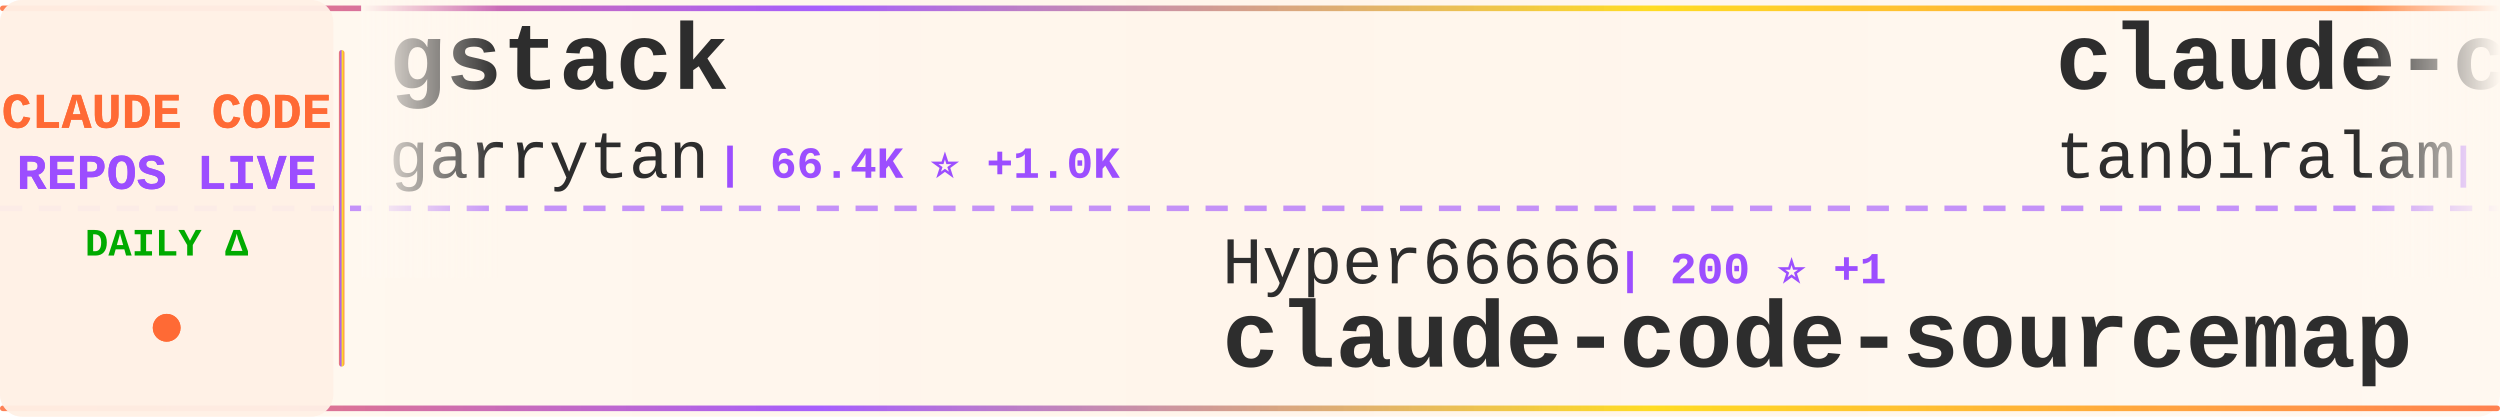
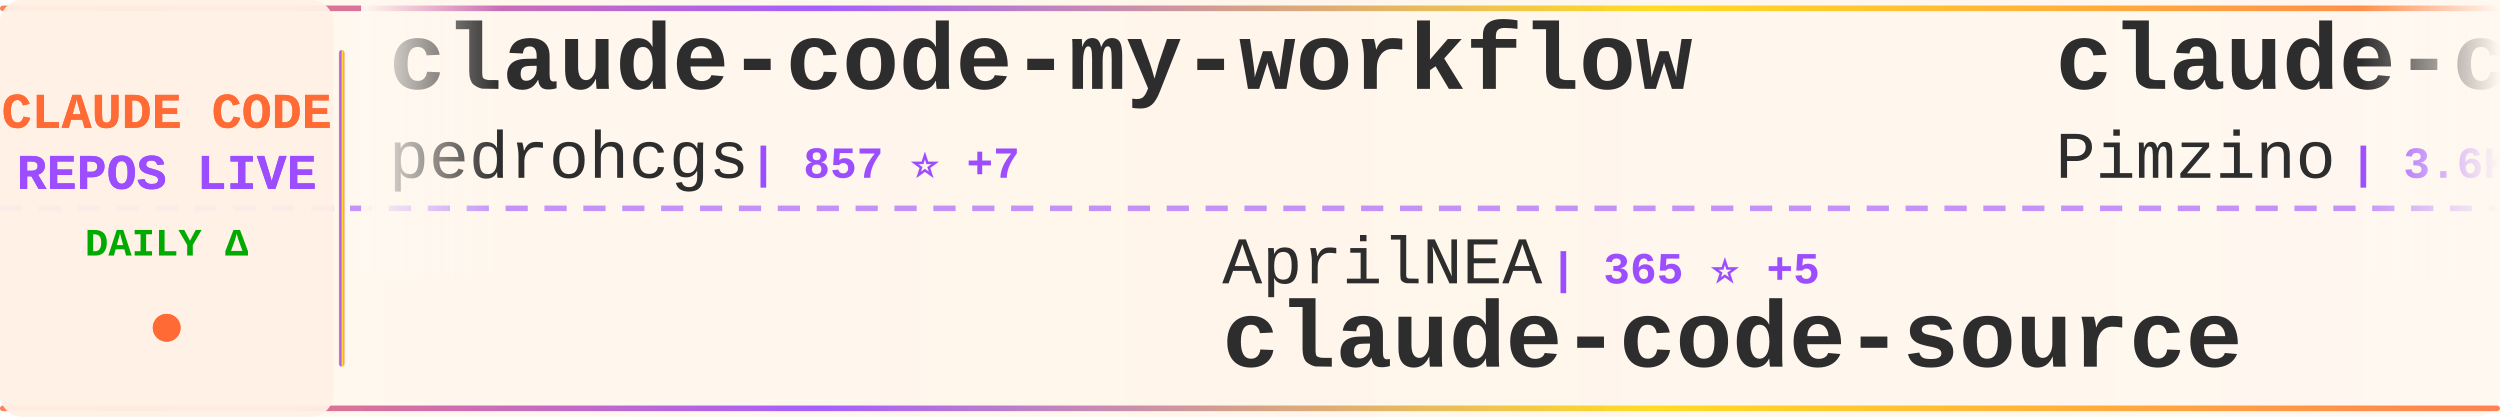
<svg xmlns="http://www.w3.org/2000/svg" width="900" height="150">
  <defs>
    <linearGradient id="tickerBg" x1="0%" y1="0%" x2="100%" y2="0%">
      <stop offset="0%" style="stop-color:#fff8f0;stop-opacity:0.98" />
      <stop offset="50%" style="stop-color:#fff5eb;stop-opacity:1" />
      <stop offset="100%" style="stop-color:#fff8f0;stop-opacity:0.98" />
    </linearGradient>
    <linearGradient id="borderGrad" x1="0%" y1="0%" x2="100%" y2="0%">
      <stop offset="0%" style="stop-color:#FF6B35;stop-opacity:0.85">
        <animate attributeName="stop-opacity" values="0.85;1;0.85" dur="2s" repeatCount="indefinite" />
      </stop>
      <stop offset="33%" style="stop-color:#9C4EFF;stop-opacity:0.9">
        <animate attributeName="stop-opacity" values="0.9;1;0.9" dur="2.2s" repeatCount="indefinite" />
      </stop>
      <stop offset="66%" style="stop-color:#FFD700;stop-opacity:0.85">
        <animate attributeName="stop-opacity" values="0.85;1;0.85" dur="1.8s" repeatCount="indefinite" />
      </stop>
      <stop offset="100%" style="stop-color:#FF6B35;stop-opacity:0.85">
        <animate attributeName="stop-opacity" values="0.85;1;0.85" dur="2s" repeatCount="indefinite" />
      </stop>
    </linearGradient>
    <filter id="textGlow">
      <feGaussianBlur stdDeviation="0.15" result="coloredBlur" />
      <feMerge>
        <feMergeNode in="coloredBlur" />
        <feMergeNode in="SourceGraphic" />
      </feMerge>
    </filter>
    <filter id="metricGlow">
      <feGaussianBlur stdDeviation="0.2" result="coloredBlur" />
      <feMerge>
        <feMergeNode in="coloredBlur" />
        <feMergeNode in="SourceGraphic" />
      </feMerge>
    </filter>
    <linearGradient id="leftFade" x1="0%" y1="0%" x2="100%" y2="0%">
      <stop offset="0%" style="stop-color:#fff8f0;stop-opacity:1" />
      <stop offset="100%" style="stop-color:#fff8f0;stop-opacity:0" />
    </linearGradient>
    <linearGradient id="rightFade" x1="0%" y1="0%" x2="100%" y2="0%">
      <stop offset="0%" style="stop-color:#fff8f0;stop-opacity:0" />
      <stop offset="100%" style="stop-color:#fff8f0;stop-opacity:1" />
    </linearGradient>
  </defs>
  <rect width="900" height="150" fill="url(#tickerBg)" rx="8" />
  <rect x="0" y="2" width="900" height="2" fill="url(#borderGrad)" rx="1" />
  <rect x="0" y="146" width="900" height="2" fill="url(#borderGrad)" rx="1" />
  <line x1="0" y1="75" x2="900" y2="75" stroke="#9C4EFF" stroke-width="2" stroke-dasharray="8 6" opacity="0.6" />
  <rect x="0" y="0" width="120" height="150" fill="#fff0e6" opacity="0.95" rx="8" />
  <text x="60" y="46" font-family="'Courier New', monospace" font-size="18" font-weight="bold" fill="#FF6B35" text-anchor="middle" filter="url(#textGlow)">
    CLAUDE CODE
  </text>
  <text x="60" y="68" font-family="'Courier New', monospace" font-size="18" font-weight="bold" fill="#9C4EFF" text-anchor="middle" filter="url(#textGlow)">
    REPOS LIVE
  </text>
  <text x="60" y="92" font-family="'Courier New', monospace" font-size="14" font-weight="bold" fill="#00aa00" text-anchor="middle">
    DAILY Δ
  </text>
  <circle cx="60" cy="118" r="5" fill="#FF6B35" filter="url(#metricGlow)">
    <animate attributeName="r" values="4;6;4" dur="1.5s" repeatCount="indefinite" />
    <animate attributeName="opacity" values="0.6;1;0.6" dur="1.5s" repeatCount="indefinite" />
  </circle>
  <rect x="122" y="18" width="2" height="114" fill="url(#borderGrad)" rx="1" />
  <clipPath id="tickerClip">
    <rect x="130" y="0" width="770" height="150" />
  </clipPath>
  <g clip-path="url(#tickerClip)">
    <g id="tickerItems">
      <animateTransform attributeName="transform" attributeType="XML" type="translate" from="0 0" to="-3000 0" dur="54s" repeatCount="indefinite" />
      <g transform="translate(0, 0)">
+         <text x="140" y="32" font-family="'Courier New', monospace" font-size="34" font-weight="bold" fill="#2d2d2d">claude-code-my-workflow</text>
+         <text x="140" y="64" font-family="'Courier New', monospace" font-size="24" font-weight="normal" fill="#2d2d2d" opacity="1.0">pedrohcgs</text>
+         <text x="270" y="64" font-family="'Courier New', monospace" font-size="16" font-weight="bold" fill="#9C4EFF"> | 857 ⭐ +7</text>
+       </g>
+       <g transform="translate(300, 0)">
+         <text x="140" y="102" font-family="'Courier New', monospace" font-size="24" font-weight="normal" fill="#2d2d2d" opacity="1.0">AprilNEA</text>
+         <text x="258" y="102" font-family="'Courier New', monospace" font-size="16" font-weight="bold" fill="#9C4EFF"> | 365 ⭐ +5</text>
+         <text x="140" y="132" font-family="'Courier New', monospace" font-size="34" font-weight="bold" fill="#2d2d2d">claude-code-source</text>
+       </g>
+       <g transform="translate(600, 0)">
+         <text x="140" y="32" font-family="'Courier New', monospace" font-size="34" font-weight="bold" fill="#2d2d2d">claude-code-spec-workflo...</text>
+         <text x="140" y="64" font-family="'Courier New', monospace" font-size="24" font-weight="normal" fill="#2d2d2d" opacity="1.0">Pimzino</text>
+         <text x="246" y="64" font-family="'Courier New', monospace" font-size="16" font-weight="bold" fill="#9C4EFF"> | 3.6K ⭐ +8</text>
+       </g>
+       <g transform="translate(900, 0)">
+         <text x="140" y="102" font-family="'Courier New', monospace" font-size="24" font-weight="normal" fill="#2d2d2d" opacity="1.0">anthropics</text>
+         <text x="282" y="102" font-family="'Courier New', monospace" font-size="16" font-weight="bold" fill="#9C4EFF"> | 786 ⭐ +1</text>
+         <text x="140" y="132" font-family="'Courier New', monospace" font-size="34" font-weight="bold" fill="#2d2d2d">claude-code-base-action</text>
+       </g>
+       <g transform="translate(1200, 0)">
        <text x="140" y="32" font-family="'Courier New', monospace" font-size="34" font-weight="bold" fill="#2d2d2d">gstack</text>
        <text x="140" y="64" font-family="'Courier New', monospace" font-size="24" font-weight="normal" fill="#2d2d2d" opacity="1.0">garrytan</text>
-         <text x="258" y="64" font-family="'Courier New', monospace" font-size="16" font-weight="bold" fill="#9C4EFF"> | 66.4K ⭐ +1.0K</text>
-       </g>
-       <g transform="translate(300, 0)">
-         <text x="140" y="102" font-family="'Courier New', monospace" font-size="24" font-weight="normal" fill="#2d2d2d" opacity="1.0">Hyper66666</text>
-         <text x="282" y="102" font-family="'Courier New', monospace" font-size="16" font-weight="bold" fill="#9C4EFF"> | 200 ⭐ +1</text>
-         <text x="140" y="132" font-family="'Courier New', monospace" font-size="34" font-weight="bold" fill="#2d2d2d">claude-code-sourcemap</text>
-       </g>
-       <g transform="translate(600, 0)">
-         <text x="140" y="32" font-family="'Courier New', monospace" font-size="34" font-weight="bold" fill="#2d2d2d">claude-code</text>
-         <text x="140" y="64" font-family="'Courier New', monospace" font-size="24" font-weight="normal" fill="#2d2d2d" opacity="1.0">tanbiralam</text>
-         <text x="282" y="64" font-family="'Courier New', monospace" font-size="16" font-weight="bold" fill="#9C4EFF"> | 1.3K ⭐ +26</text>
-       </g>
-       <g transform="translate(900, 0)">
-         <text x="140" y="102" font-family="'Courier New', monospace" font-size="24" font-weight="normal" fill="#2d2d2d" opacity="1.0">Pimzino</text>
-         <text x="246" y="102" font-family="'Courier New', monospace" font-size="16" font-weight="bold" fill="#9C4EFF"> | 3.6K ⭐ +11</text>
-         <text x="140" y="132" font-family="'Courier New', monospace" font-size="34" font-weight="bold" fill="#2d2d2d">claude-code-spec-workflo...</text>
-       </g>
-       <g transform="translate(1200, 0)">
-         <text x="140" y="32" font-family="'Courier New', monospace" font-size="34" font-weight="bold" fill="#2d2d2d">claude-code-showcase</text>
-         <text x="140" y="64" font-family="'Courier New', monospace" font-size="24" font-weight="normal" fill="#2d2d2d" opacity="1.0">ChrisWiles</text>
-         <text x="282" y="64" font-family="'Courier New', monospace" font-size="16" font-weight="bold" fill="#9C4EFF"> | 5.7K ⭐ +5</text>
+         <text x="258" y="64" font-family="'Courier New', monospace" font-size="16" font-weight="bold" fill="#9C4EFF"> | 66.6K ⭐ +1.1K</text>
      </g>
      <g transform="translate(1500, 0)">
-         <text x="140" y="102" font-family="'Courier New', monospace" font-size="24" font-weight="normal" fill="#2d2d2d" opacity="1.0">guanshan</text>
-         <text x="258" y="102" font-family="'Courier New', monospace" font-size="16" font-weight="bold" fill="#9C4EFF"> | 54 ⭐ +2</text>
-         <text x="140" y="132" font-family="'Courier New', monospace" font-size="34" font-weight="bold" fill="#2d2d2d">ClaudeCode</text>
+         <text x="140" y="102" font-family="'Courier New', monospace" font-size="24" font-weight="normal" fill="#2d2d2d" opacity="1.0">Yuyz0112</text>
+         <text x="258" y="102" font-family="'Courier New', monospace" font-size="16" font-weight="bold" fill="#9C4EFF"> | 2.3K ⭐ +1</text>
+         <text x="140" y="132" font-family="'Courier New', monospace" font-size="34" font-weight="bold" fill="#2d2d2d">claude-code-reverse</text>
      </g>
      <g transform="translate(1800, 0)">
-         <text x="140" y="32" font-family="'Courier New', monospace" font-size="34" font-weight="bold" fill="#2d2d2d">claude-code-sub-agents</text>
-         <text x="140" y="64" font-family="'Courier New', monospace" font-size="24" font-weight="normal" fill="#2d2d2d" opacity="1.0">lst97</text>
-         <text x="222" y="64" font-family="'Courier New', monospace" font-size="16" font-weight="bold" fill="#9C4EFF"> | 1.5K ⭐ +2</text>
+         <text x="140" y="32" font-family="'Courier New', monospace" font-size="34" font-weight="bold" fill="#2d2d2d">oh-my-claudecode</text>
+         <text x="140" y="64" font-family="'Courier New', monospace" font-size="24" font-weight="normal" fill="#2d2d2d" opacity="1.0">Yeachan-Heo</text>
+         <text x="294" y="64" font-family="'Courier New', monospace" font-size="16" font-weight="bold" fill="#9C4EFF"> | 25.8K ⭐ +680</text>
      </g>
      <g transform="translate(2100, 0)">
-         <text x="140" y="102" font-family="'Courier New', monospace" font-size="24" font-weight="normal" fill="#2d2d2d" opacity="1.0">fuergaosi233</text>
-         <text x="306" y="102" font-family="'Courier New', monospace" font-size="16" font-weight="bold" fill="#9C4EFF"> | 2.4K ⭐ +11</text>
-         <text x="140" y="132" font-family="'Courier New', monospace" font-size="34" font-weight="bold" fill="#2d2d2d">claude-code-proxy</text>
+         <text x="140" y="102" font-family="'Courier New', monospace" font-size="24" font-weight="normal" fill="#2d2d2d" opacity="1.0">lowcortisolprogrammer</text>
+         <text x="414" y="102" font-family="'Courier New', monospace" font-size="16" font-weight="bold" fill="#9C4EFF"> | 170 ⭐ +1</text>
+         <text x="140" y="132" font-family="'Courier New', monospace" font-size="34" font-weight="bold" fill="#2d2d2d">claude-code</text>
      </g>
      <g transform="translate(2400, 0)">
-         <text x="140" y="32" font-family="'Courier New', monospace" font-size="34" font-weight="bold" fill="#2d2d2d">Claude-Code-Source-Study</text>
-         <text x="140" y="64" font-family="'Courier New', monospace" font-size="24" font-weight="normal" fill="#2d2d2d" opacity="1.0">luyao618</text>
-         <text x="258" y="64" font-family="'Courier New', monospace" font-size="16" font-weight="bold" fill="#9C4EFF"> | 1.0K ⭐ +57</text>
+         <text x="140" y="32" font-family="'Courier New', monospace" font-size="34" font-weight="bold" fill="#2d2d2d">claude-code</text>
+         <text x="140" y="64" font-family="'Courier New', monospace" font-size="24" font-weight="normal" fill="#2d2d2d" opacity="1.0">jarmuine</text>
+         <text x="258" y="64" font-family="'Courier New', monospace" font-size="16" font-weight="bold" fill="#9C4EFF"> | 1.9K ⭐ +34</text>
      </g>
      <g transform="translate(2700, 0)">
-         <text x="140" y="102" font-family="'Courier New', monospace" font-size="24" font-weight="normal" fill="#2d2d2d" opacity="1.0">Kuberwastaken</text>
-         <text x="318" y="102" font-family="'Courier New', monospace" font-size="16" font-weight="bold" fill="#9C4EFF"> | 8.6K ⭐ +165</text>
-         <text x="140" y="132" font-family="'Courier New', monospace" font-size="34" font-weight="bold" fill="#2d2d2d">claurst</text>
+         <text x="140" y="102" font-family="'Courier New', monospace" font-size="24" font-weight="normal" fill="#2d2d2d" opacity="1.0">anthropics</text>
+         <text x="282" y="102" font-family="'Courier New', monospace" font-size="16" font-weight="bold" fill="#9C4EFF"> | 110.7K ⭐ +710</text>
+         <text x="140" y="132" font-family="'Courier New', monospace" font-size="34" font-weight="bold" fill="#2d2d2d">claude-code</text>
      </g>
      <g transform="translate(3000, 0)">
-         <text x="140" y="32" font-family="'Courier New', monospace" font-size="34" font-weight="bold" fill="#2d2d2d">gstack</text>
-         <text x="140" y="64" font-family="'Courier New', monospace" font-size="24" font-weight="normal" fill="#2d2d2d" opacity="1.0">garrytan</text>
-         <text x="258" y="64" font-family="'Courier New', monospace" font-size="16" font-weight="bold" fill="#9C4EFF"> | 66.4K ⭐ +1.0K</text>
+         <text x="140" y="32" font-family="'Courier New', monospace" font-size="34" font-weight="bold" fill="#2d2d2d">claude-code-my-workflow</text>
+         <text x="140" y="64" font-family="'Courier New', monospace" font-size="24" font-weight="normal" fill="#2d2d2d" opacity="1.0">pedrohcgs</text>
+         <text x="270" y="64" font-family="'Courier New', monospace" font-size="16" font-weight="bold" fill="#9C4EFF"> | 857 ⭐ +7</text>
      </g>
      <g transform="translate(3300, 0)">
-         <text x="140" y="102" font-family="'Courier New', monospace" font-size="24" font-weight="normal" fill="#2d2d2d" opacity="1.0">Hyper66666</text>
-         <text x="282" y="102" font-family="'Courier New', monospace" font-size="16" font-weight="bold" fill="#9C4EFF"> | 200 ⭐ +1</text>
-         <text x="140" y="132" font-family="'Courier New', monospace" font-size="34" font-weight="bold" fill="#2d2d2d">claude-code-sourcemap</text>
+         <text x="140" y="102" font-family="'Courier New', monospace" font-size="24" font-weight="normal" fill="#2d2d2d" opacity="1.0">AprilNEA</text>
+         <text x="258" y="102" font-family="'Courier New', monospace" font-size="16" font-weight="bold" fill="#9C4EFF"> | 365 ⭐ +5</text>
+         <text x="140" y="132" font-family="'Courier New', monospace" font-size="34" font-weight="bold" fill="#2d2d2d">claude-code-source</text>
      </g>
      <g transform="translate(3600, 0)">
-         <text x="140" y="32" font-family="'Courier New', monospace" font-size="34" font-weight="bold" fill="#2d2d2d">claude-code</text>
-         <text x="140" y="64" font-family="'Courier New', monospace" font-size="24" font-weight="normal" fill="#2d2d2d" opacity="1.0">tanbiralam</text>
-         <text x="282" y="64" font-family="'Courier New', monospace" font-size="16" font-weight="bold" fill="#9C4EFF"> | 1.3K ⭐ +26</text>
+         <text x="140" y="32" font-family="'Courier New', monospace" font-size="34" font-weight="bold" fill="#2d2d2d">claude-code-spec-workflo...</text>
+         <text x="140" y="64" font-family="'Courier New', monospace" font-size="24" font-weight="normal" fill="#2d2d2d" opacity="1.0">Pimzino</text>
+         <text x="246" y="64" font-family="'Courier New', monospace" font-size="16" font-weight="bold" fill="#9C4EFF"> | 3.6K ⭐ +8</text>
      </g>
      <g transform="translate(3900, 0)">
-         <text x="140" y="102" font-family="'Courier New', monospace" font-size="24" font-weight="normal" fill="#2d2d2d" opacity="1.0">Pimzino</text>
-         <text x="246" y="102" font-family="'Courier New', monospace" font-size="16" font-weight="bold" fill="#9C4EFF"> | 3.6K ⭐ +11</text>
-         <text x="140" y="132" font-family="'Courier New', monospace" font-size="34" font-weight="bold" fill="#2d2d2d">claude-code-spec-workflo...</text>
+         <text x="140" y="102" font-family="'Courier New', monospace" font-size="24" font-weight="normal" fill="#2d2d2d" opacity="1.0">anthropics</text>
+         <text x="282" y="102" font-family="'Courier New', monospace" font-size="16" font-weight="bold" fill="#9C4EFF"> | 786 ⭐ +1</text>
+         <text x="140" y="132" font-family="'Courier New', monospace" font-size="34" font-weight="bold" fill="#2d2d2d">claude-code-base-action</text>
      </g>
    </g>
  </g>
  <rect x="130" y="0" width="50" height="100" fill="url(#leftFade)" />
  <rect x="850" y="0" width="50" height="100" fill="url(#rightFade)" />
</svg>
